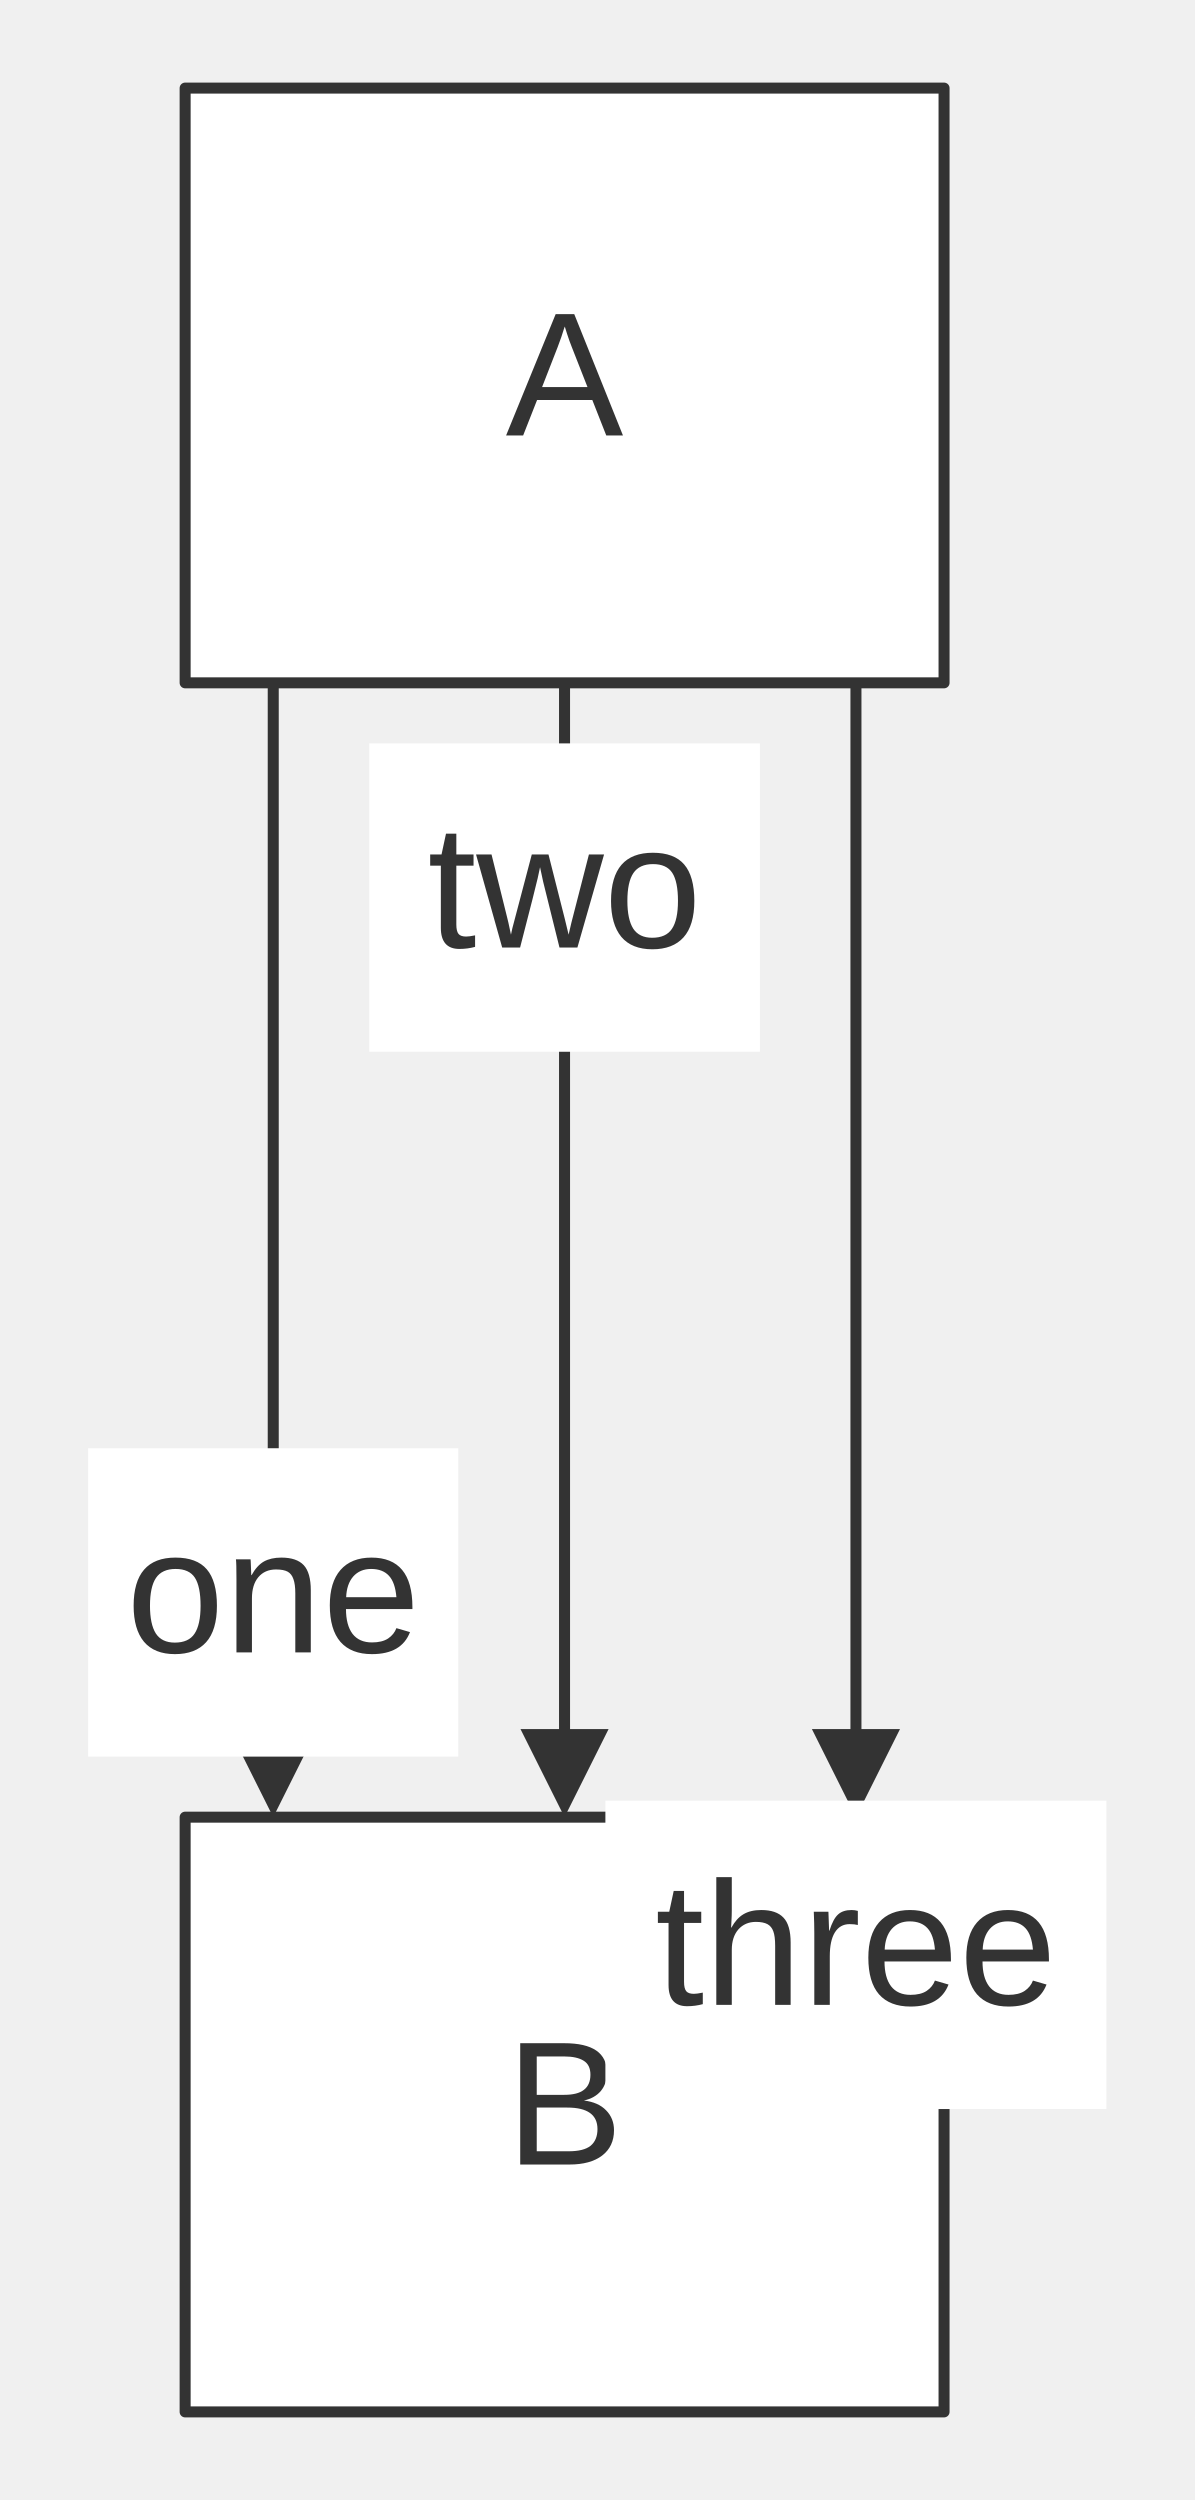
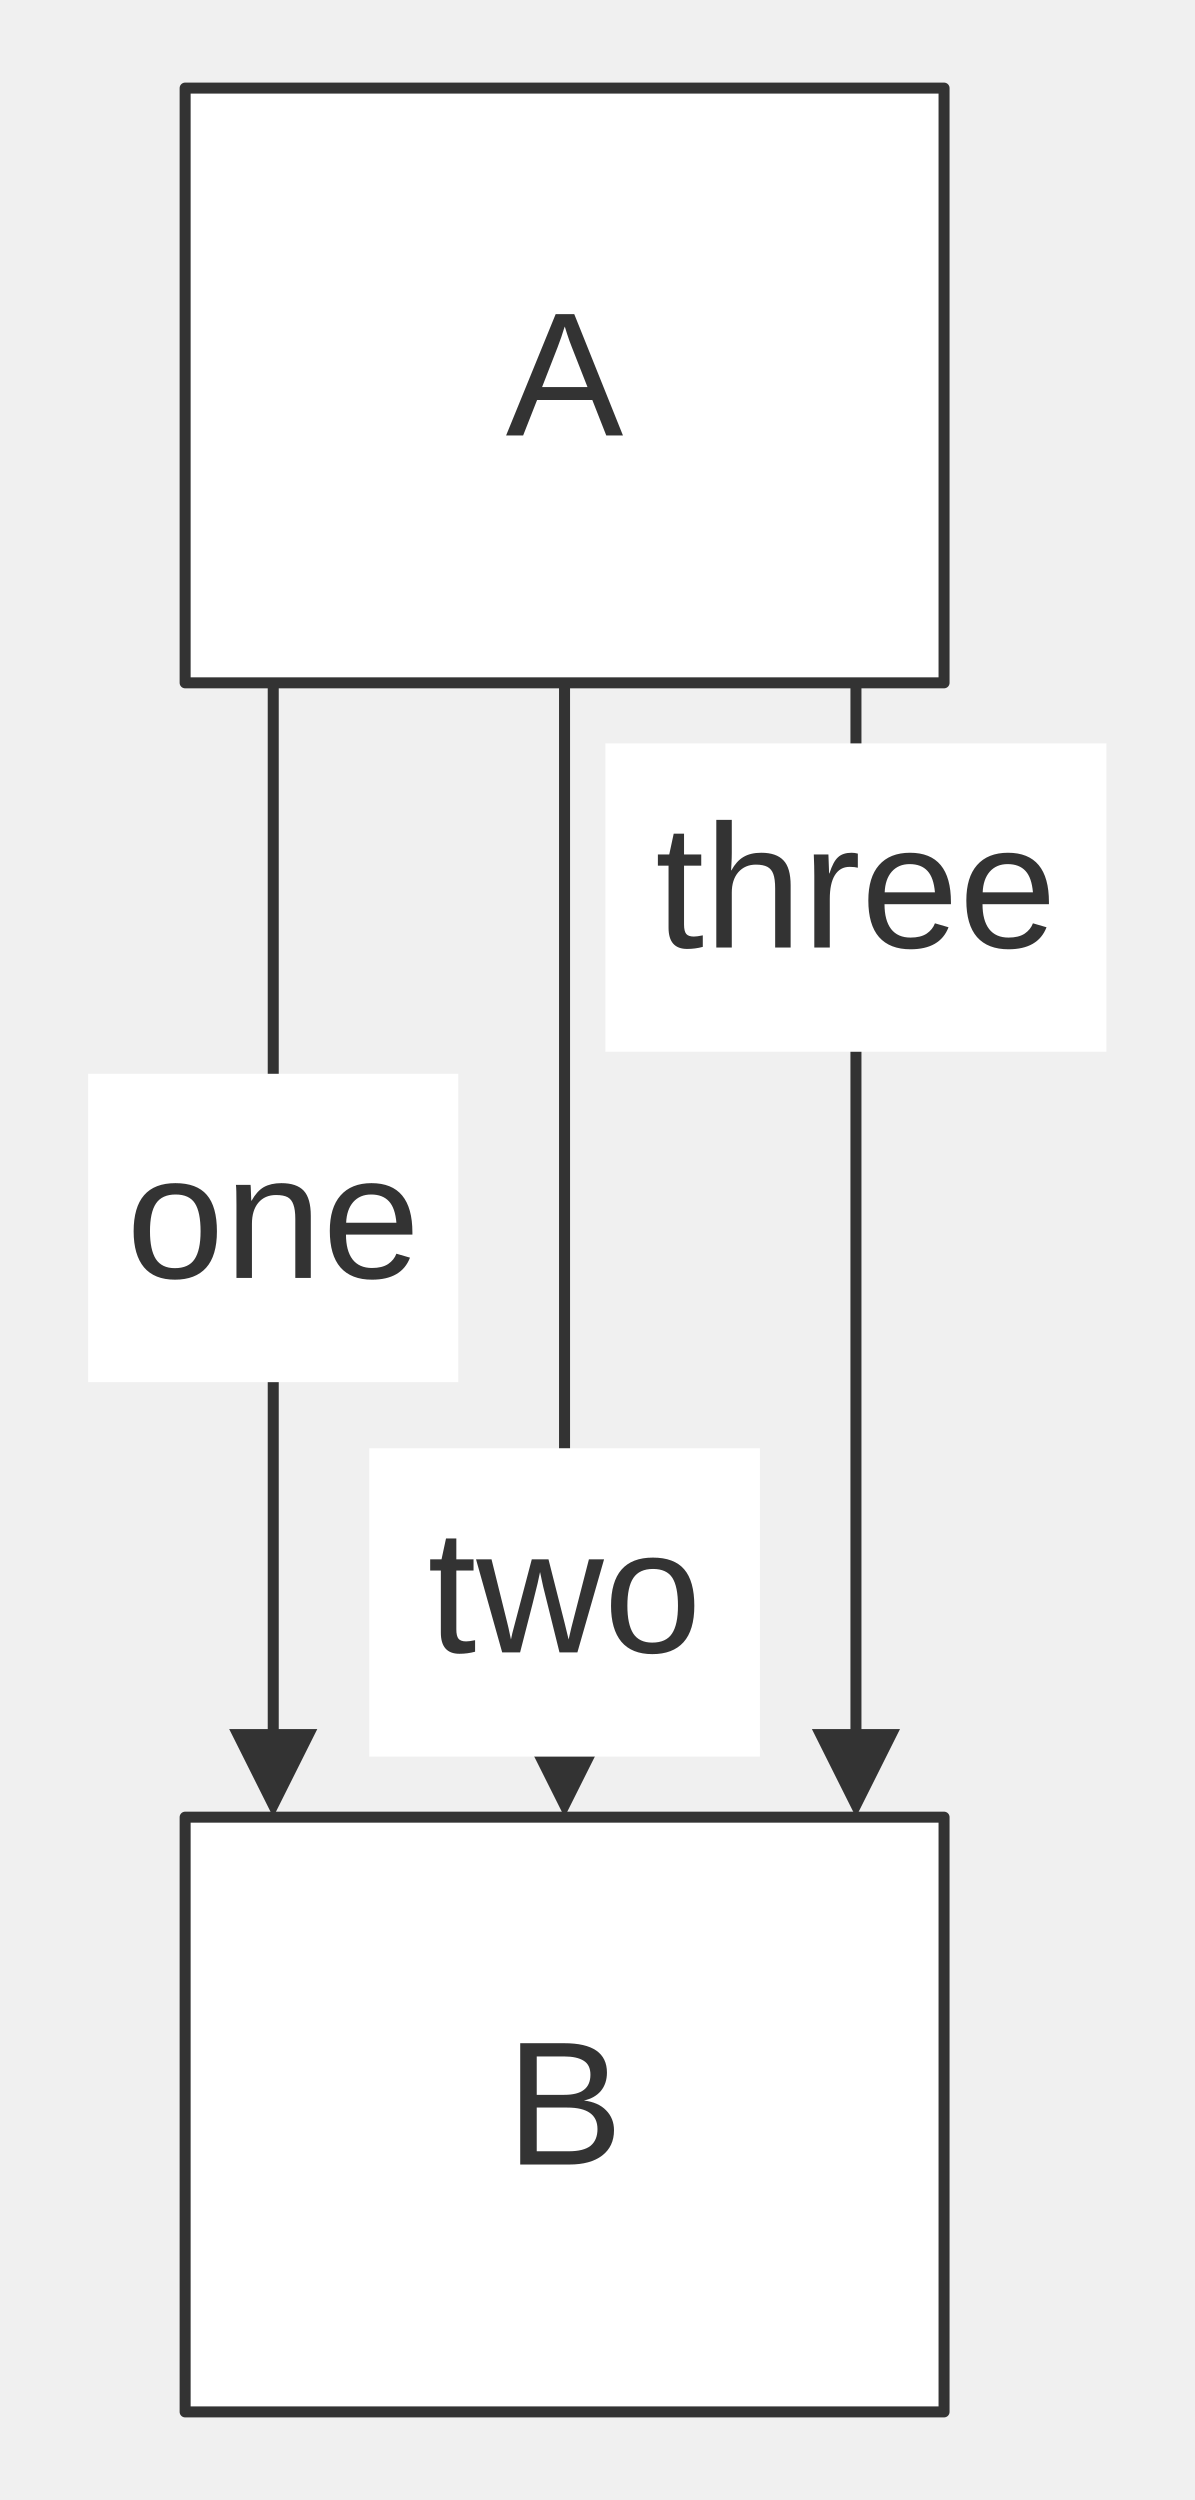
<svg xmlns="http://www.w3.org/2000/svg" width="100%" viewBox="0 0 108.46 227.00" style="max-width: 108.46px; background-color: transparent;" font-family="&quot;trebuchet ms&quot;, verdana, arial, sans-serif" font-size="16.00">
  <defs>
    <marker id="arrowhead" viewBox="0 0 10.00 10.00" refX="5.00" refY="5.00" markerWidth="8.00" markerHeight="8.00" orient="auto-start-reverse" markerUnits="userSpaceOnUse">
      <path d="M 0 0 L 10.00 5.00 L 0 10.00 z" fill="#333" />
    </marker>
  </defs>
  <g transform="translate(-11.28,0.00)">
    <g class="edgePaths">
      <path d="M36.09,62.00 L36.09,161.00" stroke="#333" stroke-width="1.00" fill="none" stroke-linecap="round" stroke-linejoin="round" marker-end="url(#arrowhead)" />
      <path d="M62.54,62.00 L62.54,161.00" stroke="#333" stroke-width="1.00" fill="none" stroke-linecap="round" stroke-linejoin="round" marker-end="url(#arrowhead)" />
      <path d="M89.00,62.00 L89.00,161.00" stroke="#333" stroke-width="1.00" fill="none" stroke-linecap="round" stroke-linejoin="round" marker-end="url(#arrowhead)" />
    </g>
    <g class="nodes">
      <rect x="28.09" y="8.00" width="68.91" height="54.00" fill="white" stroke="#333" stroke-width="1.00" stroke-linejoin="round" />
      <text x="62.54" y="35.00" text-anchor="middle" dominant-baseline="middle" fill="#333">A</text>
      <rect x="28.09" y="165.00" width="68.91" height="54.00" fill="white" stroke="#333" stroke-width="1.00" stroke-linejoin="round" />
      <text x="62.54" y="192.00" text-anchor="middle" dominant-baseline="middle" fill="#333">B</text>
    </g>
    <g class="edgeLabels">
-       <rect x="19.28" y="131.50" width="33.61" height="28.00" fill="white" />
-       <text x="36.09" y="145.50" text-anchor="middle" dominant-baseline="middle" fill="#333">one</text>
-       <rect x="44.81" y="67.50" width="35.47" height="28.00" fill="white" />
-       <text x="62.54" y="81.50" text-anchor="middle" dominant-baseline="middle" fill="#333">two</text>
-       <rect x="66.25" y="163.50" width="45.49" height="28.00" fill="white" />
-       <text x="89.00" y="177.50" text-anchor="middle" dominant-baseline="middle" fill="#333">three</text>
+       <rect x="19.28" y="97.50" width="33.61" height="28.00" fill="white" />
+       <text x="36.09" y="111.50" text-anchor="middle" dominant-baseline="middle" fill="#333">one</text>
+       <rect x="44.81" y="131.50" width="35.47" height="28.00" fill="white" />
+       <text x="62.54" y="145.50" text-anchor="middle" dominant-baseline="middle" fill="#333">two</text>
+       <rect x="66.25" y="67.50" width="45.49" height="28.00" fill="white" />
+       <text x="89.00" y="81.50" text-anchor="middle" dominant-baseline="middle" fill="#333">three</text>
    </g>
  </g>
</svg>
